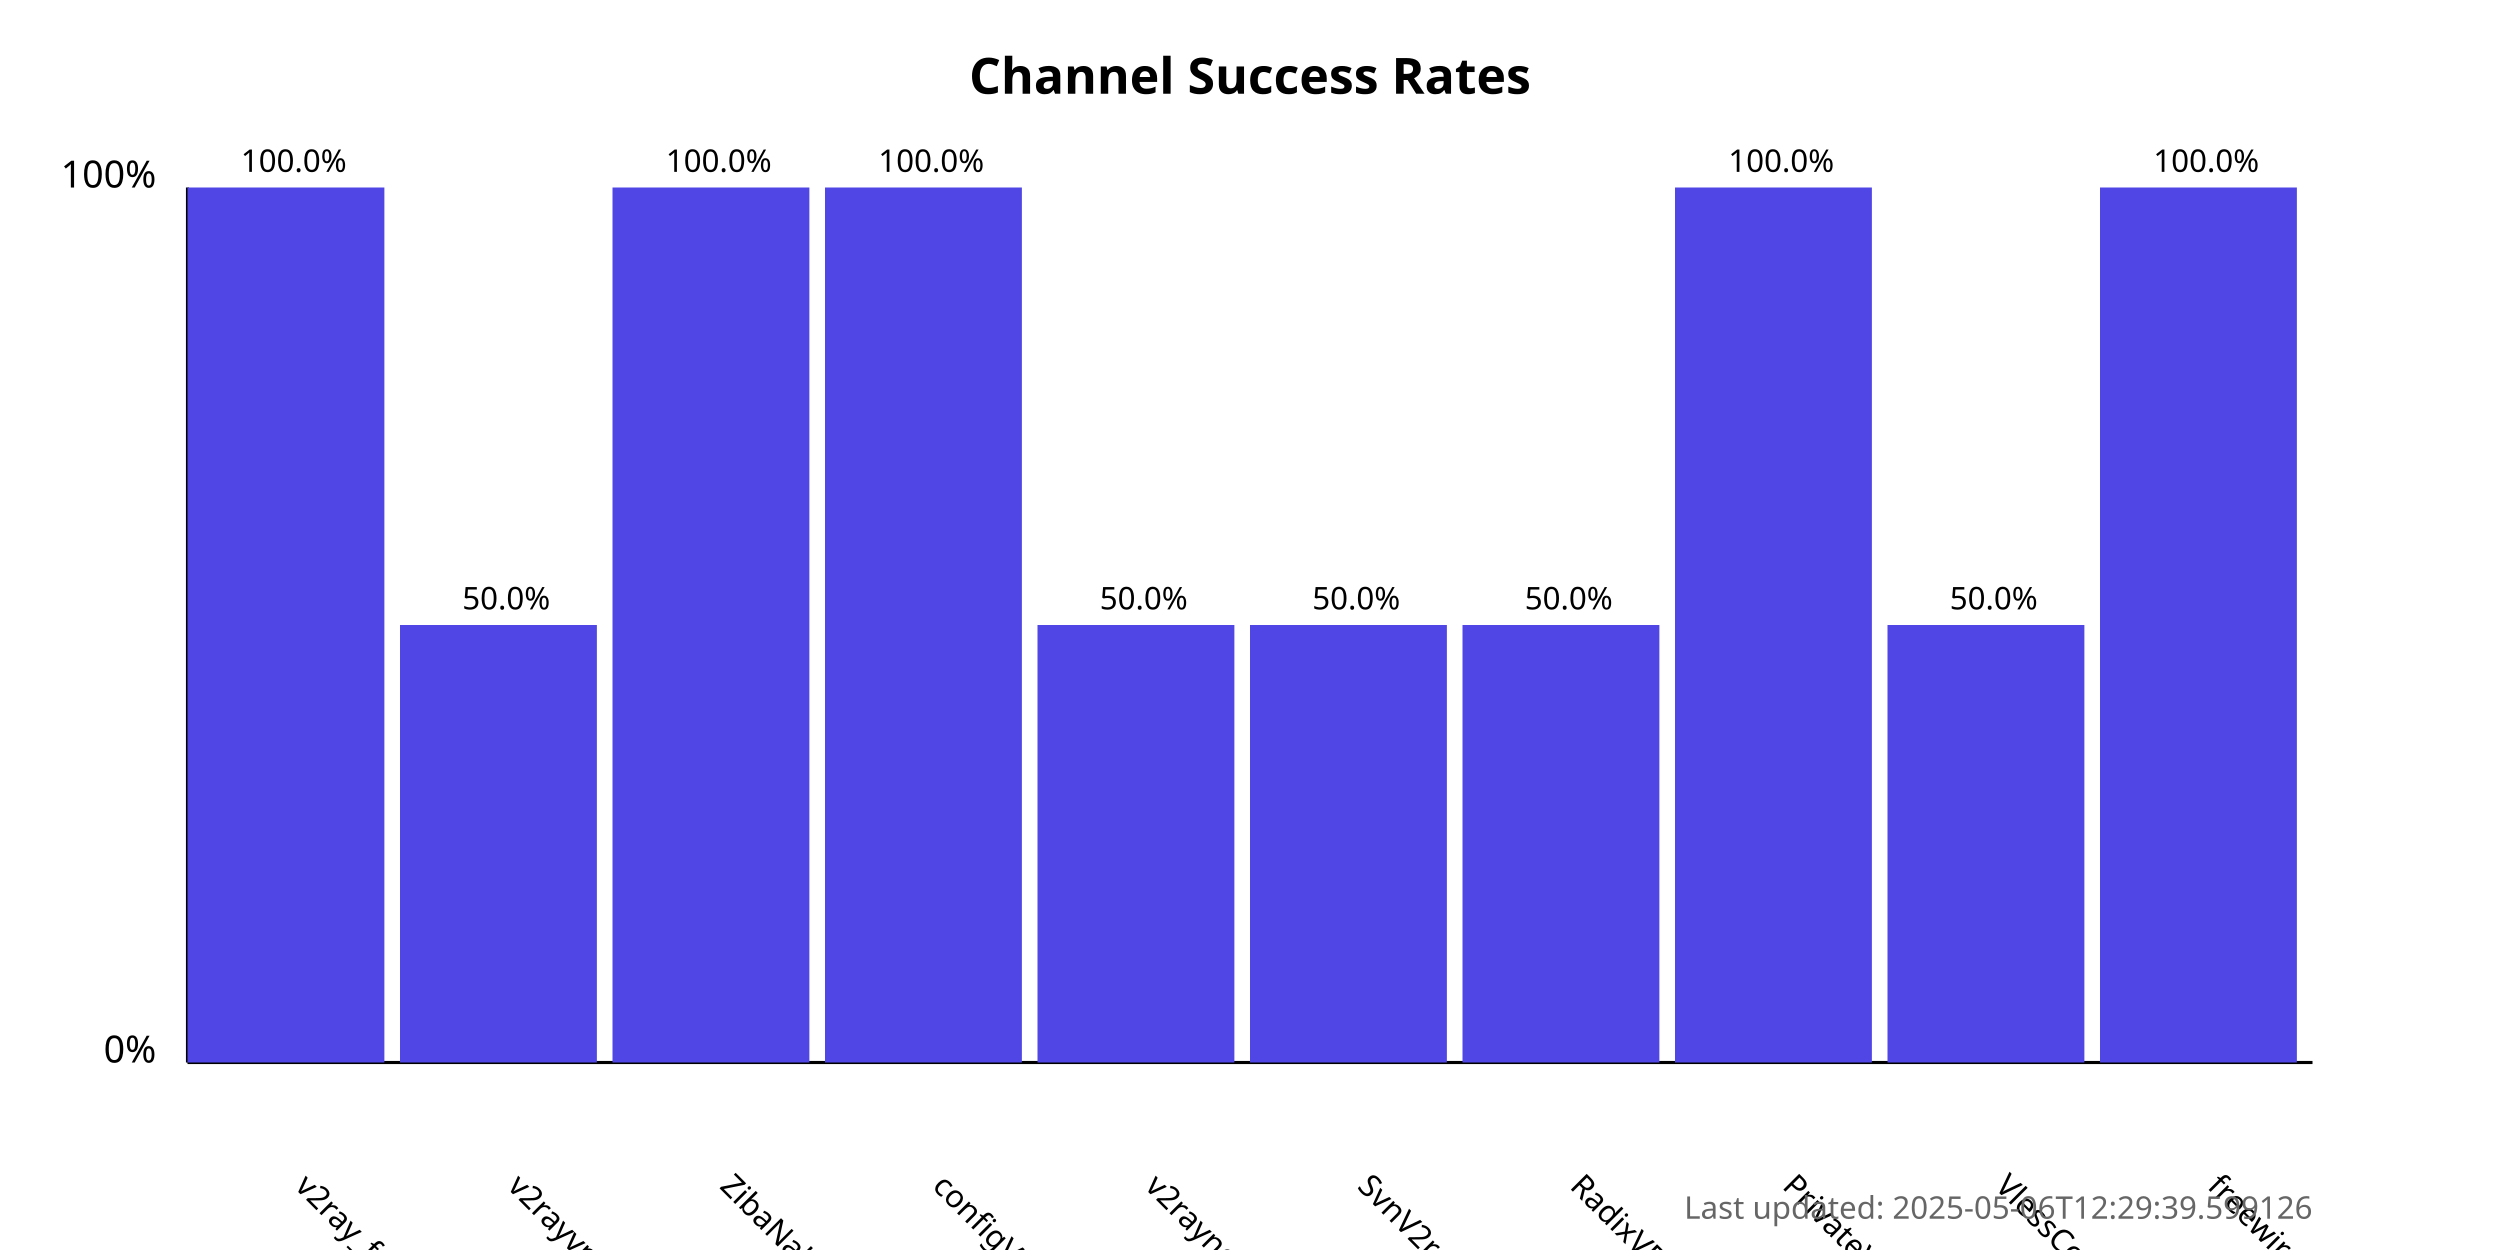
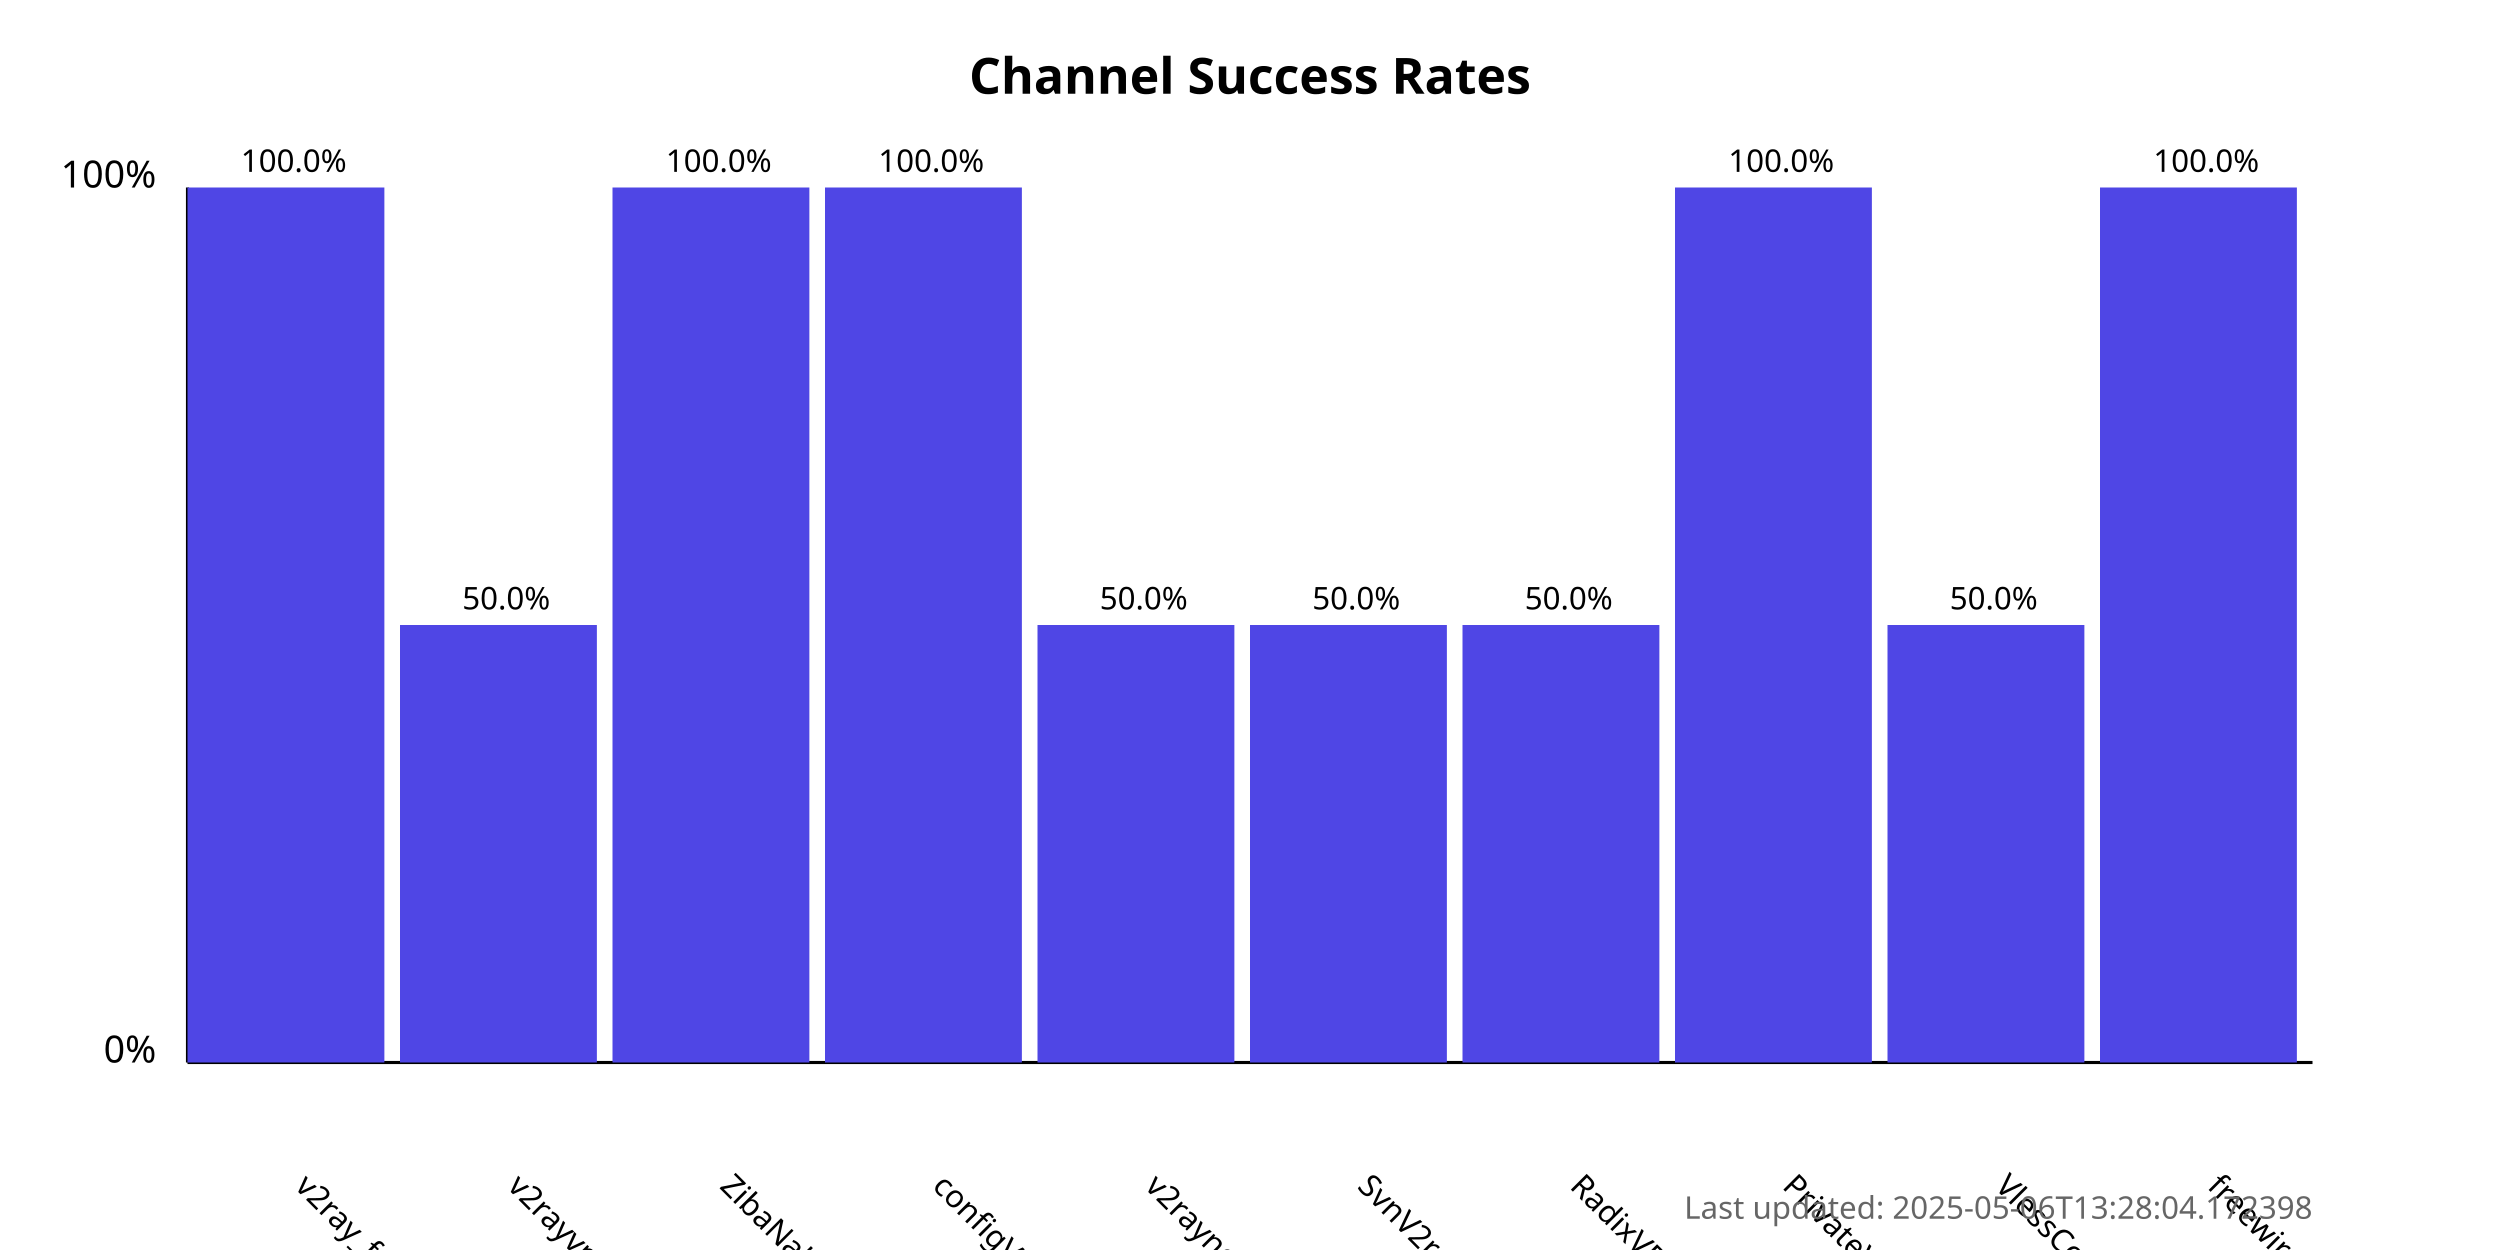
<svg xmlns="http://www.w3.org/2000/svg" width="800" height="400">
  <style>
            .chart-title { font: bold 16px sans-serif; }
            .axis-label { font: 12px sans-serif; }
            .tick-label { font: 10px sans-serif; }
            .bar { fill: #4f46e5; }
            .bar:hover { fill: #6366f1; }
            .timestamp { font: 10px sans-serif; fill: #666; }
        </style>
  <text x="400.0" y="30" text-anchor="middle" class="chart-title">
            Channel Success Rates
        </text>
  <line x1="60" y1="340" x2="60" y2="60" stroke="black" stroke-width="1" />
  <line x1="60" y1="340" x2="740" y2="340" stroke="black" stroke-width="1" />
  <text x="50" y="340" text-anchor="end" class="axis-label">0%</text>
  <text x="50" y="60" text-anchor="end" class="axis-label">100%</text>
  <g>
    <rect x="60" y="60.0" width="63.0" height="280.0" class="bar" />
    <text x="94.0" y="380" transform="rotate(45, 94.0, 380)" text-anchor="start" class="tick-label">
                v2ray_free_conf
            </text>
    <text x="94.0" y="55.0" text-anchor="middle" class="tick-label">
                100.0%
            </text>
  </g>
  <g>
    <rect x="128.0" y="200.0" width="63.0" height="140.0" class="bar" />
    <text x="162.0" y="380" transform="rotate(45, 162.0, 380)" text-anchor="start" class="tick-label">
                v2rayvpno
            </text>
    <text x="162.0" y="195.0" text-anchor="middle" class="tick-label">
                50.0%
            </text>
  </g>
  <g>
    <rect x="196.0" y="60.0" width="63.0" height="280.0" class="bar" />
    <text x="230.0" y="380" transform="rotate(45, 230.0, 380)" text-anchor="start" class="tick-label">
                ZibaNabz
            </text>
    <text x="230.0" y="55.0" text-anchor="middle" class="tick-label">
                100.0%
            </text>
  </g>
  <g>
    <rect x="264.0" y="60.0" width="63.0" height="280.0" class="bar" />
    <text x="298.0" y="380" transform="rotate(45, 298.0, 380)" text-anchor="start" class="tick-label">
                configV2rayForFree
            </text>
    <text x="298.0" y="55.0" text-anchor="middle" class="tick-label">
                100.0%
            </text>
  </g>
  <g>
    <rect x="332.0" y="200.0" width="63.0" height="140.0" class="bar" />
    <text x="366.0" y="380" transform="rotate(45, 366.0, 380)" text-anchor="start" class="tick-label">
                v2rayngvpn
            </text>
    <text x="366.0" y="195.0" text-anchor="middle" class="tick-label">
                50.0%
            </text>
  </g>
  <g>
    <rect x="400.0" y="200.0" width="63.0" height="140.0" class="bar" />
    <text x="434.0" y="380" transform="rotate(45, 434.0, 380)" text-anchor="start" class="tick-label">
                SvnV2ray
            </text>
    <text x="434.0" y="195.0" text-anchor="middle" class="tick-label">
                50.0%
            </text>
  </g>
  <g>
    <rect x="468.0" y="200.0" width="63.0" height="140.0" class="bar" />
    <text x="502.0" y="380" transform="rotate(45, 502.0, 380)" text-anchor="start" class="tick-label">
                RadixVPN
            </text>
    <text x="502.0" y="195.0" text-anchor="middle" class="tick-label">
                50.0%
            </text>
  </g>
  <g>
    <rect x="536.0" y="60.0" width="63.0" height="280.0" class="bar" />
    <text x="570.0" y="380" transform="rotate(45, 570.0, 380)" text-anchor="start" class="tick-label">
                PrivateVPNs
            </text>
    <text x="570.0" y="55.0" text-anchor="middle" class="tick-label">
                100.0%
            </text>
  </g>
  <g>
    <rect x="604.0" y="200.0" width="63.0" height="140.0" class="bar" />
    <text x="638.0" y="380" transform="rotate(45, 638.0, 380)" text-anchor="start" class="tick-label">
                VlessConfig
            </text>
    <text x="638.0" y="195.0" text-anchor="middle" class="tick-label">
                50.0%
            </text>
  </g>
  <g>
    <rect x="672.0" y="60.0" width="63.0" height="280.0" class="bar" />
    <text x="706.0" y="380" transform="rotate(45, 706.0, 380)" text-anchor="start" class="tick-label">
                freewireguard
            </text>
    <text x="706.0" y="55.0" text-anchor="middle" class="tick-label">
                100.0%
            </text>
  </g>
  <text x="740" y="390" text-anchor="end" class="timestamp">
-             Last updated: 2025-05-06T12:29:39.599126
+             Last updated: 2025-05-06T13:28:04.172398
        </text>
</svg>
